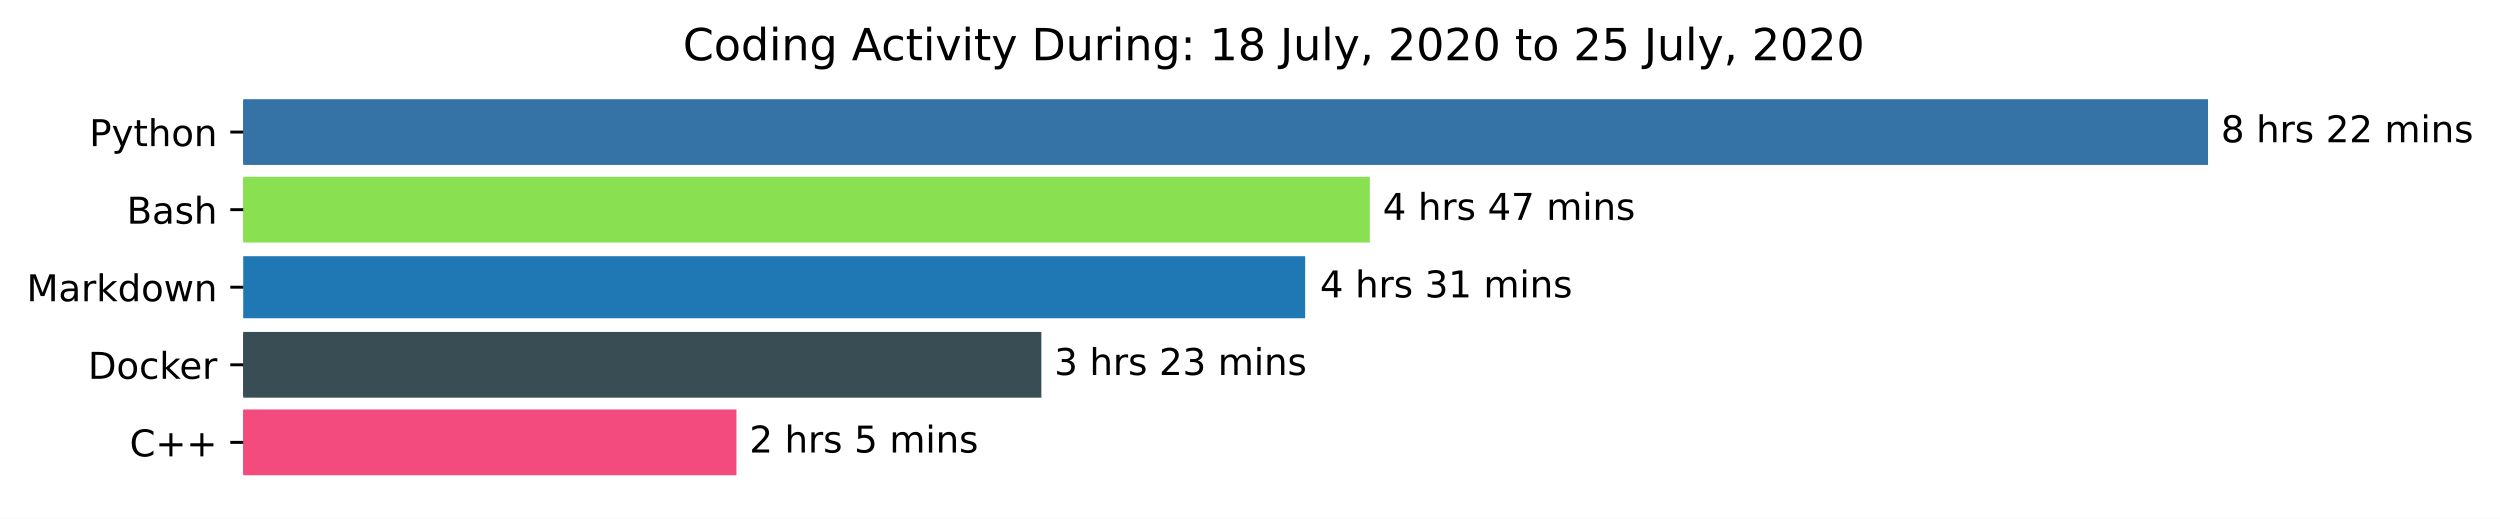
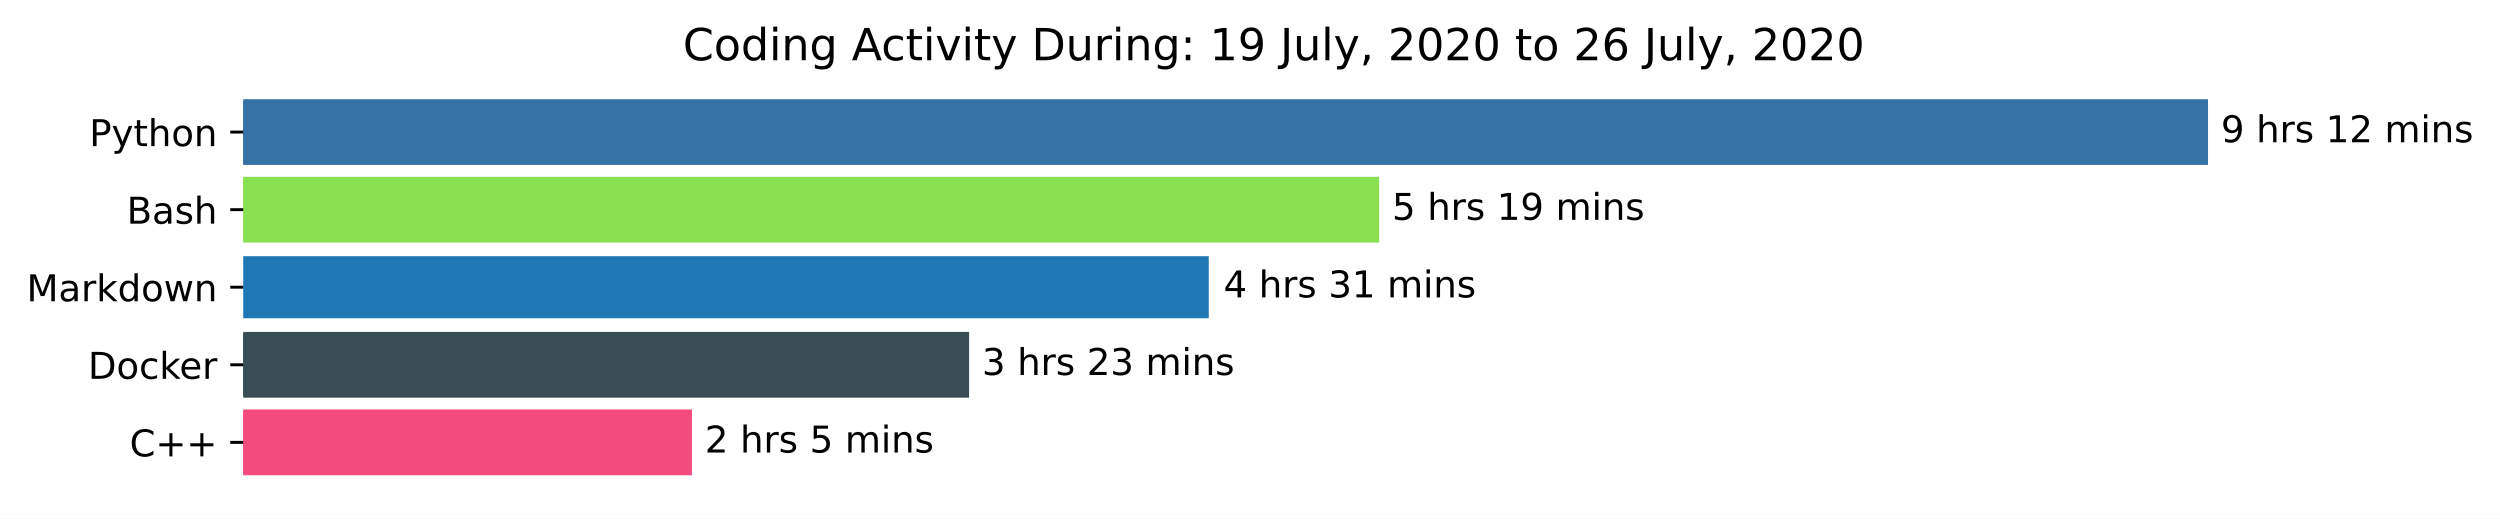
<svg xmlns="http://www.w3.org/2000/svg" xmlns:xlink="http://www.w3.org/1999/xlink" height="140.398pt" version="1.1" viewBox="0 0 676.815 140.398" width="676.815pt">
  <defs>
    <style type="text/css">*{stroke-linecap:butt;stroke-linejoin:round;}</style>
  </defs>
  <g id="figure_1">
    <g id="patch_1">
      <path d="M 0 140.398  L 676.815 140.398  L 676.815 0  L 0 0  z " style="fill:#ffffff;" />
    </g>
    <g id="axes_1">
      <g id="patch_2">
-         <path clip-path="url(#p0e3218abb8)" d="M 65.841 27.358  L 597.269 27.358  L 597.269 44.158  L 65.841 44.158  z " style="fill:#3572a5;stroke:#3572a5;stroke-linejoin:miter;" />
+         <path clip-path="url(#p680fdf5f20)" d="M 65.841 27.358  L 597.269 27.358  L 597.269 44.158  L 65.841 44.158  z " style="fill:#3572a5;stroke:#3572a5;stroke-linejoin:miter;" />
      </g>
      <g id="patch_3">
-         <path clip-path="url(#p0e3218abb8)" d="M 65.841 48.358  L 370.349 48.358  L 370.349 65.158  L 65.841 65.158  z " style="fill:#89e051;stroke:#89e051;stroke-linejoin:miter;" />
+         <path clip-path="url(#p680fdf5f20)" d="M 65.841 48.358  L 372.869 48.358  L 372.869 65.158  L 65.841 65.158  z " style="fill:#89e051;stroke:#89e051;stroke-linejoin:miter;" />
      </g>
      <g id="patch_4">
-         <path clip-path="url(#p0e3218abb8)" d="M 65.841 69.358  L 353.343 69.358  L 353.343 86.158  L 65.841 86.158  z " style="fill:#1f77b4;" />
+         <path clip-path="url(#p680fdf5f20)" d="M 65.841 69.358  L 327.246 69.358  L 327.246 86.158  L 65.841 86.158  z " style="fill:#1f77b4;" />
      </g>
      <g id="patch_5">
-         <path clip-path="url(#p0e3218abb8)" d="M 65.841 90.358  L 281.423 90.358  L 281.423 107.158  L 65.841 107.158  z " style="fill:#384d54;stroke:#384d54;stroke-linejoin:miter;" />
+         <path clip-path="url(#p680fdf5f20)" d="M 65.841 90.358  L 261.852 90.358  L 261.852 107.158  L 65.841 107.158  z " style="fill:#384d54;stroke:#384d54;stroke-linejoin:miter;" />
      </g>
      <g id="patch_6">
-         <path clip-path="url(#p0e3218abb8)" d="M 65.841 111.358  L 198.875 111.358  L 198.875 128.158  L 65.841 128.158  z " style="fill:#f34b7d;stroke:#f34b7d;stroke-linejoin:miter;" />
+         <path clip-path="url(#p680fdf5f20)" d="M 65.841 111.358  L 186.827 111.358  L 186.827 128.158  L 65.841 128.158  z " style="fill:#f34b7d;stroke:#f34b7d;stroke-linejoin:miter;" />
      </g>
      <g id="matplotlib.axis_1" />
      <g id="matplotlib.axis_2">
        <g id="ytick_1">
          <g id="line2d_1">
            <defs>
-               <path d="M 0 0  L -3.5 0  " id="m78076e85a1" style="stroke:#000000;stroke-width:0.8;" />
+               <path d="M 0 0  L -3.5 0  " id="mdc972b03f1" style="stroke:#000000;stroke-width:0.8;" />
            </defs>
            <g>
-               <use style="stroke:#000000;stroke-width:0.8;" x="65.841" xlink:href="#m78076e85a1" y="35.758" />
+               <use style="stroke:#000000;stroke-width:0.8;" x="65.841" xlink:href="#mdc972b03f1" y="35.758" />
            </g>
          </g>
          <g id="text_1">
            <g transform="translate(24.17813 39.55734)scale(0.1 -0.1)">
              <defs>
                <path d="M 19.672 64.797  L 19.672 37.406  L 32.078 37.406  Q 38.969 37.406 42.719 40.969  Q 46.484 44.531 46.484 51.125  Q 46.484 57.672 42.719 61.234  Q 38.969 64.797 32.078 64.797  z M 9.812 72.906  L 32.078 72.906  Q 44.344 72.906 50.609 67.359  Q 56.891 61.812 56.891 51.125  Q 56.891 40.328 50.609 34.812  Q 44.344 29.297 32.078 29.297  L 19.672 29.297  L 19.672 0  L 9.812 0  z " id="DejaVuSans-80" />
                <path d="M 32.172 -5.078  Q 28.375 -14.844 24.75 -17.812  Q 21.141 -20.797 15.094 -20.797  L 7.906 -20.797  L 7.906 -13.281  L 13.188 -13.281  Q 16.891 -13.281 18.938 -11.516  Q 21 -9.766 23.484 -3.219  L 25.094 0.875  L 2.984 54.688  L 12.5 54.688  L 29.594 11.922  L 46.688 54.688  L 56.203 54.688  z " id="DejaVuSans-121" />
                <path d="M 18.312 70.219  L 18.312 54.688  L 36.812 54.688  L 36.812 47.703  L 18.312 47.703  L 18.312 18.016  Q 18.312 11.328 20.141 9.422  Q 21.969 7.516 27.594 7.516  L 36.812 7.516  L 36.812 0  L 27.594 0  Q 17.188 0 13.234 3.875  Q 9.281 7.766 9.281 18.016  L 9.281 47.703  L 2.688 47.703  L 2.688 54.688  L 9.281 54.688  L 9.281 70.219  z " id="DejaVuSans-116" />
                <path d="M 54.891 33.016  L 54.891 0  L 45.906 0  L 45.906 32.719  Q 45.906 40.484 42.875 44.328  Q 39.844 48.188 33.797 48.188  Q 26.516 48.188 22.312 43.547  Q 18.109 38.922 18.109 30.906  L 18.109 0  L 9.078 0  L 9.078 75.984  L 18.109 75.984  L 18.109 46.188  Q 21.344 51.125 25.703 53.562  Q 30.078 56 35.797 56  Q 45.219 56 50.047 50.172  Q 54.891 44.344 54.891 33.016  z " id="DejaVuSans-104" />
                <path d="M 30.609 48.391  Q 23.391 48.391 19.188 42.75  Q 14.984 37.109 14.984 27.297  Q 14.984 17.484 19.156 11.844  Q 23.344 6.203 30.609 6.203  Q 37.797 6.203 41.984 11.859  Q 46.188 17.531 46.188 27.297  Q 46.188 37.016 41.984 42.703  Q 37.797 48.391 30.609 48.391  z M 30.609 56  Q 42.328 56 49.016 48.375  Q 55.719 40.766 55.719 27.297  Q 55.719 13.875 49.016 6.219  Q 42.328 -1.422 30.609 -1.422  Q 18.844 -1.422 12.172 6.219  Q 5.516 13.875 5.516 27.297  Q 5.516 40.766 12.172 48.375  Q 18.844 56 30.609 56  z " id="DejaVuSans-111" />
                <path d="M 54.891 33.016  L 54.891 0  L 45.906 0  L 45.906 32.719  Q 45.906 40.484 42.875 44.328  Q 39.844 48.188 33.797 48.188  Q 26.516 48.188 22.312 43.547  Q 18.109 38.922 18.109 30.906  L 18.109 0  L 9.078 0  L 9.078 54.688  L 18.109 54.688  L 18.109 46.188  Q 21.344 51.125 25.703 53.562  Q 30.078 56 35.797 56  Q 45.219 56 50.047 50.172  Q 54.891 44.344 54.891 33.016  z " id="DejaVuSans-110" />
              </defs>
              <use xlink:href="#DejaVuSans-80" />
              <use x="60.303" xlink:href="#DejaVuSans-121" />
              <use x="119.482" xlink:href="#DejaVuSans-116" />
              <use x="158.691" xlink:href="#DejaVuSans-104" />
              <use x="222.07" xlink:href="#DejaVuSans-111" />
              <use x="283.252" xlink:href="#DejaVuSans-110" />
            </g>
          </g>
        </g>
        <g id="ytick_2">
          <g id="line2d_2">
            <g>
-               <use style="stroke:#000000;stroke-width:0.8;" x="65.841" xlink:href="#m78076e85a1" y="56.758" />
+               <use style="stroke:#000000;stroke-width:0.8;" x="65.841" xlink:href="#mdc972b03f1" y="56.758" />
            </g>
          </g>
          <g id="text_2">
            <g transform="translate(34.30469 60.55734)scale(0.1 -0.1)">
              <defs>
                <path d="M 19.672 34.812  L 19.672 8.109  L 35.5 8.109  Q 43.453 8.109 47.281 11.406  Q 51.125 14.703 51.125 21.484  Q 51.125 28.328 47.281 31.562  Q 43.453 34.812 35.5 34.812  z M 19.672 64.797  L 19.672 42.828  L 34.281 42.828  Q 41.5 42.828 45.031 45.531  Q 48.578 48.25 48.578 53.812  Q 48.578 59.328 45.031 62.062  Q 41.5 64.797 34.281 64.797  z M 9.812 72.906  L 35.016 72.906  Q 46.297 72.906 52.391 68.219  Q 58.5 63.531 58.5 54.891  Q 58.5 48.188 55.375 44.234  Q 52.25 40.281 46.188 39.312  Q 53.469 37.75 57.5 32.781  Q 61.531 27.828 61.531 20.406  Q 61.531 10.641 54.891 5.312  Q 48.25 0 35.984 0  L 9.812 0  z " id="DejaVuSans-66" />
                <path d="M 34.281 27.484  Q 23.391 27.484 19.188 25  Q 14.984 22.516 14.984 16.5  Q 14.984 11.719 18.141 8.906  Q 21.297 6.109 26.703 6.109  Q 34.188 6.109 38.703 11.406  Q 43.219 16.703 43.219 25.484  L 43.219 27.484  z M 52.203 31.203  L 52.203 0  L 43.219 0  L 43.219 8.297  Q 40.141 3.328 35.547 0.953  Q 30.953 -1.422 24.312 -1.422  Q 15.922 -1.422 10.953 3.297  Q 6 8.016 6 15.922  Q 6 25.141 12.172 29.828  Q 18.359 34.516 30.609 34.516  L 43.219 34.516  L 43.219 35.406  Q 43.219 41.609 39.141 45  Q 35.062 48.391 27.688 48.391  Q 23 48.391 18.547 47.266  Q 14.109 46.141 10.016 43.891  L 10.016 52.203  Q 14.938 54.109 19.578 55.047  Q 24.219 56 28.609 56  Q 40.484 56 46.344 49.844  Q 52.203 43.703 52.203 31.203  z " id="DejaVuSans-97" />
                <path d="M 44.281 53.078  L 44.281 44.578  Q 40.484 46.531 36.375 47.5  Q 32.281 48.484 27.875 48.484  Q 21.188 48.484 17.844 46.438  Q 14.5 44.391 14.5 40.281  Q 14.5 37.156 16.891 35.375  Q 19.281 33.594 26.516 31.984  L 29.594 31.297  Q 39.156 29.25 43.188 25.516  Q 47.219 21.781 47.219 15.094  Q 47.219 7.469 41.188 3.016  Q 35.156 -1.422 24.609 -1.422  Q 20.219 -1.422 15.453 -0.562  Q 10.688 0.297 5.422 2  L 5.422 11.281  Q 10.406 8.688 15.234 7.391  Q 20.062 6.109 24.812 6.109  Q 31.156 6.109 34.562 8.281  Q 37.984 10.453 37.984 14.406  Q 37.984 18.062 35.516 20.016  Q 33.062 21.969 24.703 23.781  L 21.578 24.516  Q 13.234 26.266 9.516 29.906  Q 5.812 33.547 5.812 39.891  Q 5.812 47.609 11.281 51.797  Q 16.75 56 26.812 56  Q 31.781 56 36.172 55.266  Q 40.578 54.547 44.281 53.078  z " id="DejaVuSans-115" />
              </defs>
              <use xlink:href="#DejaVuSans-66" />
              <use x="68.604" xlink:href="#DejaVuSans-97" />
              <use x="129.883" xlink:href="#DejaVuSans-115" />
              <use x="181.982" xlink:href="#DejaVuSans-104" />
            </g>
          </g>
        </g>
        <g id="ytick_3">
          <g id="line2d_3">
            <g>
-               <use style="stroke:#000000;stroke-width:0.8;" x="65.841" xlink:href="#m78076e85a1" y="77.758" />
+               <use style="stroke:#000000;stroke-width:0.8;" x="65.841" xlink:href="#mdc972b03f1" y="77.758" />
            </g>
          </g>
          <g id="text_3">
            <g transform="translate(7.2 81.55734)scale(0.1 -0.1)">
              <defs>
                <path d="M 9.812 72.906  L 24.516 72.906  L 43.109 23.297  L 61.812 72.906  L 76.516 72.906  L 76.516 0  L 66.891 0  L 66.891 64.016  L 48.094 14.016  L 38.188 14.016  L 19.391 64.016  L 19.391 0  L 9.812 0  z " id="DejaVuSans-77" />
                <path d="M 41.109 46.297  Q 39.594 47.172 37.812 47.578  Q 36.031 48 33.891 48  Q 26.266 48 22.188 43.047  Q 18.109 38.094 18.109 28.812  L 18.109 0  L 9.078 0  L 9.078 54.688  L 18.109 54.688  L 18.109 46.188  Q 20.953 51.172 25.484 53.578  Q 30.031 56 36.531 56  Q 37.453 56 38.578 55.875  Q 39.703 55.766 41.062 55.516  z " id="DejaVuSans-114" />
                <path d="M 9.078 75.984  L 18.109 75.984  L 18.109 31.109  L 44.922 54.688  L 56.391 54.688  L 27.391 29.109  L 57.625 0  L 45.906 0  L 18.109 26.703  L 18.109 0  L 9.078 0  z " id="DejaVuSans-107" />
                <path d="M 45.406 46.391  L 45.406 75.984  L 54.391 75.984  L 54.391 0  L 45.406 0  L 45.406 8.203  Q 42.578 3.328 38.25 0.953  Q 33.938 -1.422 27.875 -1.422  Q 17.969 -1.422 11.734 6.484  Q 5.516 14.406 5.516 27.297  Q 5.516 40.188 11.734 48.094  Q 17.969 56 27.875 56  Q 33.938 56 38.25 53.625  Q 42.578 51.266 45.406 46.391  z M 14.797 27.297  Q 14.797 17.391 18.875 11.75  Q 22.953 6.109 30.078 6.109  Q 37.203 6.109 41.297 11.75  Q 45.406 17.391 45.406 27.297  Q 45.406 37.203 41.297 42.844  Q 37.203 48.484 30.078 48.484  Q 22.953 48.484 18.875 42.844  Q 14.797 37.203 14.797 27.297  z " id="DejaVuSans-100" />
                <path d="M 4.203 54.688  L 13.188 54.688  L 24.422 12.016  L 35.594 54.688  L 46.188 54.688  L 57.422 12.016  L 68.609 54.688  L 77.594 54.688  L 63.281 0  L 52.688 0  L 40.922 44.828  L 29.109 0  L 18.5 0  z " id="DejaVuSans-119" />
              </defs>
              <use xlink:href="#DejaVuSans-77" />
              <use x="86.279" xlink:href="#DejaVuSans-97" />
              <use x="147.559" xlink:href="#DejaVuSans-114" />
              <use x="188.672" xlink:href="#DejaVuSans-107" />
              <use x="246.582" xlink:href="#DejaVuSans-100" />
              <use x="310.059" xlink:href="#DejaVuSans-111" />
              <use x="371.24" xlink:href="#DejaVuSans-119" />
              <use x="453.027" xlink:href="#DejaVuSans-110" />
            </g>
          </g>
        </g>
        <g id="ytick_4">
          <g id="line2d_4">
            <g>
-               <use style="stroke:#000000;stroke-width:0.8;" x="65.841" xlink:href="#m78076e85a1" y="98.758" />
+               <use style="stroke:#000000;stroke-width:0.8;" x="65.841" xlink:href="#mdc972b03f1" y="98.758" />
            </g>
          </g>
          <g id="text_4">
            <g transform="translate(23.83125 102.5573)scale(0.1 -0.1)">
              <defs>
                <path d="M 19.672 64.797  L 19.672 8.109  L 31.594 8.109  Q 46.688 8.109 53.688 14.938  Q 60.688 21.781 60.688 36.531  Q 60.688 51.172 53.688 57.984  Q 46.688 64.797 31.594 64.797  z M 9.812 72.906  L 30.078 72.906  Q 51.266 72.906 61.172 64.094  Q 71.094 55.281 71.094 36.531  Q 71.094 17.672 61.125 8.828  Q 51.172 0 30.078 0  L 9.812 0  z " id="DejaVuSans-68" />
                <path d="M 48.781 52.594  L 48.781 44.188  Q 44.969 46.297 41.141 47.344  Q 37.312 48.391 33.406 48.391  Q 24.656 48.391 19.812 42.844  Q 14.984 37.312 14.984 27.297  Q 14.984 17.281 19.812 11.734  Q 24.656 6.203 33.406 6.203  Q 37.312 6.203 41.141 7.25  Q 44.969 8.297 48.781 10.406  L 48.781 2.094  Q 45.016 0.344 40.984 -0.531  Q 36.969 -1.422 32.422 -1.422  Q 20.062 -1.422 12.781 6.344  Q 5.516 14.109 5.516 27.297  Q 5.516 40.672 12.859 48.328  Q 20.219 56 33.016 56  Q 37.156 56 41.109 55.141  Q 45.062 54.297 48.781 52.594  z " id="DejaVuSans-99" />
                <path d="M 56.203 29.594  L 56.203 25.203  L 14.891 25.203  Q 15.484 15.922 20.484 11.062  Q 25.484 6.203 34.422 6.203  Q 39.594 6.203 44.453 7.469  Q 49.312 8.734 54.109 11.281  L 54.109 2.781  Q 49.266 0.734 44.188 -0.344  Q 39.109 -1.422 33.891 -1.422  Q 20.797 -1.422 13.156 6.188  Q 5.516 13.812 5.516 26.812  Q 5.516 40.234 12.766 48.109  Q 20.016 56 32.328 56  Q 43.359 56 49.781 48.891  Q 56.203 41.797 56.203 29.594  z M 47.219 32.234  Q 47.125 39.594 43.094 43.984  Q 39.062 48.391 32.422 48.391  Q 24.906 48.391 20.391 44.141  Q 15.875 39.891 15.188 32.172  z " id="DejaVuSans-101" />
              </defs>
              <use xlink:href="#DejaVuSans-68" />
              <use x="77.002" xlink:href="#DejaVuSans-111" />
              <use x="138.184" xlink:href="#DejaVuSans-99" />
              <use x="193.164" xlink:href="#DejaVuSans-107" />
              <use x="247.449" xlink:href="#DejaVuSans-101" />
              <use x="308.973" xlink:href="#DejaVuSans-114" />
            </g>
          </g>
        </g>
        <g id="ytick_5">
          <g id="line2d_5">
            <g>
-               <use style="stroke:#000000;stroke-width:0.8;" x="65.841" xlink:href="#m78076e85a1" y="119.758" />
+               <use style="stroke:#000000;stroke-width:0.8;" x="65.841" xlink:href="#mdc972b03f1" y="119.758" />
            </g>
          </g>
          <g id="text_5">
            <g transform="translate(35.09844 123.5573)scale(0.1 -0.1)">
              <defs>
                <path d="M 64.406 67.281  L 64.406 56.891  Q 59.422 61.531 53.781 63.812  Q 48.141 66.109 41.797 66.109  Q 29.297 66.109 22.656 58.469  Q 16.016 50.828 16.016 36.375  Q 16.016 21.969 22.656 14.328  Q 29.297 6.688 41.797 6.688  Q 48.141 6.688 53.781 8.984  Q 59.422 11.281 64.406 15.922  L 64.406 5.609  Q 59.234 2.094 53.438 0.328  Q 47.656 -1.422 41.219 -1.422  Q 24.656 -1.422 15.125 8.703  Q 5.609 18.844 5.609 36.375  Q 5.609 53.953 15.125 64.078  Q 24.656 74.219 41.219 74.219  Q 47.75 74.219 53.531 72.484  Q 59.328 70.75 64.406 67.281  z " id="DejaVuSans-67" />
                <path d="M 46 62.703  L 46 35.5  L 73.188 35.5  L 73.188 27.203  L 46 27.203  L 46 0  L 37.797 0  L 37.797 27.203  L 10.594 27.203  L 10.594 35.5  L 37.797 35.5  L 37.797 62.703  z " id="DejaVuSans-43" />
              </defs>
              <use xlink:href="#DejaVuSans-67" />
              <use x="69.824" xlink:href="#DejaVuSans-43" />
              <use x="153.613" xlink:href="#DejaVuSans-43" />
            </g>
          </g>
        </g>
      </g>
      <g id="text_6">
        <g transform="translate(601.2692 38.5175)scale(0.1 -0.1)">
          <defs>
-             <path d="M 31.781 34.625  Q 24.75 34.625 20.719 30.859  Q 16.703 27.094 16.703 20.516  Q 16.703 13.922 20.719 10.156  Q 24.75 6.391 31.781 6.391  Q 38.812 6.391 42.859 10.172  Q 46.922 13.969 46.922 20.516  Q 46.922 27.094 42.891 30.859  Q 38.875 34.625 31.781 34.625  z M 21.922 38.812  Q 15.578 40.375 12.031 44.719  Q 8.5 49.078 8.5 55.328  Q 8.5 64.062 14.719 69.141  Q 20.953 74.219 31.781 74.219  Q 42.672 74.219 48.875 69.141  Q 55.078 64.062 55.078 55.328  Q 55.078 49.078 51.531 44.719  Q 48 40.375 41.703 38.812  Q 48.828 37.156 52.797 32.312  Q 56.781 27.484 56.781 20.516  Q 56.781 9.906 50.312 4.234  Q 43.844 -1.422 31.781 -1.422  Q 19.734 -1.422 13.25 4.234  Q 6.781 9.906 6.781 20.516  Q 6.781 27.484 10.781 32.312  Q 14.797 37.156 21.922 38.812  z M 18.312 54.391  Q 18.312 48.734 21.844 45.562  Q 25.391 42.391 31.781 42.391  Q 38.141 42.391 41.719 45.562  Q 45.312 48.734 45.312 54.391  Q 45.312 60.062 41.719 63.234  Q 38.141 66.406 31.781 66.406  Q 25.391 66.406 21.844 63.234  Q 18.312 60.062 18.312 54.391  z " id="DejaVuSans-56" />
+             <path d="M 10.984 1.516  L 10.984 10.5  Q 14.703 8.734 18.5 7.812  Q 22.312 6.891 25.984 6.891  Q 35.75 6.891 40.891 13.453  Q 46.047 20.016 46.781 33.406  Q 43.953 29.203 39.594 26.953  Q 35.25 24.703 29.984 24.703  Q 19.047 24.703 12.672 31.312  Q 6.297 37.938 6.297 49.422  Q 6.297 60.641 12.938 67.422  Q 19.578 74.219 30.609 74.219  Q 43.266 74.219 49.922 64.516  Q 56.594 54.828 56.594 36.375  Q 56.594 19.141 48.406 8.859  Q 40.234 -1.422 26.422 -1.422  Q 22.703 -1.422 18.891 -0.688  Q 15.094 0.047 10.984 1.516  z M 30.609 32.422  Q 37.25 32.422 41.125 36.953  Q 45.016 41.5 45.016 49.422  Q 45.016 57.281 41.125 61.844  Q 37.25 66.406 30.609 66.406  Q 23.969 66.406 20.094 61.844  Q 16.219 57.281 16.219 49.422  Q 16.219 41.5 20.094 36.953  Q 23.969 32.422 30.609 32.422  z " id="DejaVuSans-57" />
            <path id="DejaVuSans-32" />
+             <path d="M 12.406 8.297  L 28.516 8.297  L 28.516 63.922  L 10.984 60.406  L 10.984 69.391  L 28.422 72.906  L 38.281 72.906  L 38.281 8.297  L 54.391 8.297  L 54.391 0  L 12.406 0  z " id="DejaVuSans-49" />
            <path d="M 19.188 8.297  L 53.609 8.297  L 53.609 0  L 7.328 0  L 7.328 8.297  Q 12.938 14.109 22.625 23.891  Q 32.328 33.688 34.812 36.531  Q 39.547 41.844 41.422 45.531  Q 43.312 49.219 43.312 52.781  Q 43.312 58.594 39.234 62.25  Q 35.156 65.922 28.609 65.922  Q 23.969 65.922 18.812 64.312  Q 13.672 62.703 7.812 59.422  L 7.812 69.391  Q 13.766 71.781 18.938 73  Q 24.125 74.219 28.422 74.219  Q 39.75 74.219 46.484 68.547  Q 53.219 62.891 53.219 53.422  Q 53.219 48.922 51.531 44.891  Q 49.859 40.875 45.406 35.406  Q 44.188 33.984 37.641 27.219  Q 31.109 20.453 19.188 8.297  z " id="DejaVuSans-50" />
            <path d="M 52 44.188  Q 55.375 50.25 60.062 53.125  Q 64.75 56 71.094 56  Q 79.641 56 84.281 50.016  Q 88.922 44.047 88.922 33.016  L 88.922 0  L 79.891 0  L 79.891 32.719  Q 79.891 40.578 77.094 44.375  Q 74.312 48.188 68.609 48.188  Q 61.625 48.188 57.562 43.547  Q 53.516 38.922 53.516 30.906  L 53.516 0  L 44.484 0  L 44.484 32.719  Q 44.484 40.625 41.703 44.406  Q 38.922 48.188 33.109 48.188  Q 26.219 48.188 22.156 43.531  Q 18.109 38.875 18.109 30.906  L 18.109 0  L 9.078 0  L 9.078 54.688  L 18.109 54.688  L 18.109 46.188  Q 21.188 51.219 25.484 53.609  Q 29.781 56 35.688 56  Q 41.656 56 45.828 52.969  Q 50 49.953 52 44.188  z " id="DejaVuSans-109" />
            <path d="M 9.422 54.688  L 18.406 54.688  L 18.406 0  L 9.422 0  z M 9.422 75.984  L 18.406 75.984  L 18.406 64.594  L 9.422 64.594  z " id="DejaVuSans-105" />
          </defs>
-           <use xlink:href="#DejaVuSans-56" />
-           <use x="63.623" xlink:href="#DejaVuSans-32" />
-           <use x="95.41" xlink:href="#DejaVuSans-104" />
-           <use x="158.789" xlink:href="#DejaVuSans-114" />
-           <use x="199.902" xlink:href="#DejaVuSans-115" />
-           <use x="252.002" xlink:href="#DejaVuSans-32" />
-           <use x="283.789" xlink:href="#DejaVuSans-50" />
+           <use xlink:href="#DejaVuSans-57" />
+           <use x="63.623" xlink:href="#DejaVuSans-32" />
+           <use x="95.41" xlink:href="#DejaVuSans-104" />
+           <use x="158.789" xlink:href="#DejaVuSans-114" />
+           <use x="199.902" xlink:href="#DejaVuSans-115" />
+           <use x="252.002" xlink:href="#DejaVuSans-32" />
+           <use x="283.789" xlink:href="#DejaVuSans-49" />
          <use x="347.412" xlink:href="#DejaVuSans-50" />
          <use x="411.035" xlink:href="#DejaVuSans-32" />
          <use x="442.822" xlink:href="#DejaVuSans-109" />
          <use x="540.234" xlink:href="#DejaVuSans-105" />
          <use x="568.018" xlink:href="#DejaVuSans-110" />
          <use x="631.396" xlink:href="#DejaVuSans-115" />
        </g>
      </g>
      <g id="text_7">
-         <g transform="translate(374.3492 59.5175)scale(0.1 -0.1)">
+         <g transform="translate(376.8695 59.5175)scale(0.1 -0.1)">
          <defs>
-             <path d="M 37.797 64.312  L 12.891 25.391  L 37.797 25.391  z M 35.203 72.906  L 47.609 72.906  L 47.609 25.391  L 58.016 25.391  L 58.016 17.188  L 47.609 17.188  L 47.609 0  L 37.797 0  L 37.797 17.188  L 4.891 17.188  L 4.891 26.703  z " id="DejaVuSans-52" />
-             <path d="M 8.203 72.906  L 55.078 72.906  L 55.078 68.703  L 28.609 0  L 18.312 0  L 43.219 64.594  L 8.203 64.594  z " id="DejaVuSans-55" />
+             <path d="M 10.797 72.906  L 49.516 72.906  L 49.516 64.594  L 19.828 64.594  L 19.828 46.734  Q 21.969 47.469 24.109 47.828  Q 26.266 48.188 28.422 48.188  Q 40.625 48.188 47.75 41.5  Q 54.891 34.812 54.891 23.391  Q 54.891 11.625 47.562 5.094  Q 40.234 -1.422 26.906 -1.422  Q 22.312 -1.422 17.547 -0.641  Q 12.797 0.141 7.719 1.703  L 7.719 11.625  Q 12.109 9.234 16.797 8.062  Q 21.484 6.891 26.703 6.891  Q 35.156 6.891 40.078 11.328  Q 45.016 15.766 45.016 23.391  Q 45.016 31 40.078 35.438  Q 35.156 39.891 26.703 39.891  Q 22.75 39.891 18.812 39.016  Q 14.891 38.141 10.797 36.281  z " id="DejaVuSans-53" />
          </defs>
-           <use xlink:href="#DejaVuSans-52" />
-           <use x="63.623" xlink:href="#DejaVuSans-32" />
-           <use x="95.41" xlink:href="#DejaVuSans-104" />
-           <use x="158.789" xlink:href="#DejaVuSans-114" />
-           <use x="199.902" xlink:href="#DejaVuSans-115" />
-           <use x="252.002" xlink:href="#DejaVuSans-32" />
-           <use x="283.789" xlink:href="#DejaVuSans-52" />
-           <use x="347.412" xlink:href="#DejaVuSans-55" />
+           <use xlink:href="#DejaVuSans-53" />
+           <use x="63.623" xlink:href="#DejaVuSans-32" />
+           <use x="95.41" xlink:href="#DejaVuSans-104" />
+           <use x="158.789" xlink:href="#DejaVuSans-114" />
+           <use x="199.902" xlink:href="#DejaVuSans-115" />
+           <use x="252.002" xlink:href="#DejaVuSans-32" />
+           <use x="283.789" xlink:href="#DejaVuSans-49" />
+           <use x="347.412" xlink:href="#DejaVuSans-57" />
          <use x="411.035" xlink:href="#DejaVuSans-32" />
          <use x="442.822" xlink:href="#DejaVuSans-109" />
          <use x="540.234" xlink:href="#DejaVuSans-105" />
          <use x="568.018" xlink:href="#DejaVuSans-110" />
          <use x="631.396" xlink:href="#DejaVuSans-115" />
        </g>
      </g>
      <g id="text_8">
-         <g transform="translate(357.3435 80.5175)scale(0.1 -0.1)">
+         <g transform="translate(331.246 80.5175)scale(0.1 -0.1)">
          <defs>
+             <path d="M 37.797 64.312  L 12.891 25.391  L 37.797 25.391  z M 35.203 72.906  L 47.609 72.906  L 47.609 25.391  L 58.016 25.391  L 58.016 17.188  L 47.609 17.188  L 47.609 0  L 37.797 0  L 37.797 17.188  L 4.891 17.188  L 4.891 26.703  z " id="DejaVuSans-52" />
            <path d="M 40.578 39.312  Q 47.656 37.797 51.625 33  Q 55.609 28.219 55.609 21.188  Q 55.609 10.406 48.188 4.484  Q 40.766 -1.422 27.094 -1.422  Q 22.516 -1.422 17.656 -0.516  Q 12.797 0.391 7.625 2.203  L 7.625 11.719  Q 11.719 9.328 16.594 8.109  Q 21.484 6.891 26.812 6.891  Q 36.078 6.891 40.938 10.547  Q 45.797 14.203 45.797 21.188  Q 45.797 27.641 41.281 31.266  Q 36.766 34.906 28.719 34.906  L 20.219 34.906  L 20.219 43.016  L 29.109 43.016  Q 36.375 43.016 40.234 45.922  Q 44.094 48.828 44.094 54.297  Q 44.094 59.906 40.109 62.906  Q 36.141 65.922 28.719 65.922  Q 24.656 65.922 20.016 65.031  Q 15.375 64.156 9.812 62.312  L 9.812 71.094  Q 15.438 72.656 20.344 73.438  Q 25.25 74.219 29.594 74.219  Q 40.828 74.219 47.359 69.109  Q 53.906 64.016 53.906 55.328  Q 53.906 49.266 50.438 45.094  Q 46.969 40.922 40.578 39.312  z " id="DejaVuSans-51" />
-             <path d="M 12.406 8.297  L 28.516 8.297  L 28.516 63.922  L 10.984 60.406  L 10.984 69.391  L 28.422 72.906  L 38.281 72.906  L 38.281 8.297  L 54.391 8.297  L 54.391 0  L 12.406 0  z " id="DejaVuSans-49" />
          </defs>
          <use xlink:href="#DejaVuSans-52" />
          <use x="63.623" xlink:href="#DejaVuSans-32" />
          <use x="95.41" xlink:href="#DejaVuSans-104" />
          <use x="158.789" xlink:href="#DejaVuSans-114" />
          <use x="199.902" xlink:href="#DejaVuSans-115" />
          <use x="252.002" xlink:href="#DejaVuSans-32" />
          <use x="283.789" xlink:href="#DejaVuSans-51" />
          <use x="347.412" xlink:href="#DejaVuSans-49" />
          <use x="411.035" xlink:href="#DejaVuSans-32" />
          <use x="442.822" xlink:href="#DejaVuSans-109" />
          <use x="540.234" xlink:href="#DejaVuSans-105" />
          <use x="568.018" xlink:href="#DejaVuSans-110" />
          <use x="631.396" xlink:href="#DejaVuSans-115" />
        </g>
      </g>
      <g id="text_9">
-         <g transform="translate(285.4235 101.5175)scale(0.1 -0.1)">
+         <g transform="translate(265.8524 101.5175)scale(0.1 -0.1)">
          <use xlink:href="#DejaVuSans-51" />
          <use x="63.623" xlink:href="#DejaVuSans-32" />
          <use x="95.41" xlink:href="#DejaVuSans-104" />
          <use x="158.789" xlink:href="#DejaVuSans-114" />
          <use x="199.902" xlink:href="#DejaVuSans-115" />
          <use x="252.002" xlink:href="#DejaVuSans-32" />
          <use x="283.789" xlink:href="#DejaVuSans-50" />
          <use x="347.412" xlink:href="#DejaVuSans-51" />
          <use x="411.035" xlink:href="#DejaVuSans-32" />
          <use x="442.822" xlink:href="#DejaVuSans-109" />
          <use x="540.234" xlink:href="#DejaVuSans-105" />
          <use x="568.018" xlink:href="#DejaVuSans-110" />
          <use x="631.396" xlink:href="#DejaVuSans-115" />
        </g>
      </g>
      <g id="text_10">
-         <g transform="translate(202.8749 122.5175)scale(0.1 -0.1)">
-           <defs>
-             <path d="M 10.797 72.906  L 49.516 72.906  L 49.516 64.594  L 19.828 64.594  L 19.828 46.734  Q 21.969 47.469 24.109 47.828  Q 26.266 48.188 28.422 48.188  Q 40.625 48.188 47.75 41.5  Q 54.891 34.812 54.891 23.391  Q 54.891 11.625 47.562 5.094  Q 40.234 -1.422 26.906 -1.422  Q 22.312 -1.422 17.547 -0.641  Q 12.797 0.141 7.719 1.703  L 7.719 11.625  Q 12.109 9.234 16.797 8.062  Q 21.484 6.891 26.703 6.891  Q 35.156 6.891 40.078 11.328  Q 45.016 15.766 45.016 23.391  Q 45.016 31 40.078 35.438  Q 35.156 39.891 26.703 39.891  Q 22.75 39.891 18.812 39.016  Q 14.891 38.141 10.797 36.281  z " id="DejaVuSans-53" />
-           </defs>
+         <g transform="translate(190.8272 122.5175)scale(0.1 -0.1)">
          <use xlink:href="#DejaVuSans-50" />
          <use x="63.623" xlink:href="#DejaVuSans-32" />
          <use x="95.41" xlink:href="#DejaVuSans-104" />
          <use x="158.789" xlink:href="#DejaVuSans-114" />
          <use x="199.902" xlink:href="#DejaVuSans-115" />
          <use x="252.002" xlink:href="#DejaVuSans-32" />
          <use x="283.789" xlink:href="#DejaVuSans-53" />
          <use x="347.412" xlink:href="#DejaVuSans-32" />
          <use x="379.199" xlink:href="#DejaVuSans-109" />
          <use x="476.611" xlink:href="#DejaVuSans-105" />
          <use x="504.395" xlink:href="#DejaVuSans-110" />
          <use x="567.773" xlink:href="#DejaVuSans-115" />
        </g>
      </g>
      <g id="text_11">
        <g transform="translate(184.8741 16.31812)scale(0.12 -0.12)">
          <defs>
            <path d="M 45.406 27.984  Q 45.406 37.75 41.375 43.109  Q 37.359 48.484 30.078 48.484  Q 22.859 48.484 18.828 43.109  Q 14.797 37.75 14.797 27.984  Q 14.797 18.266 18.828 12.891  Q 22.859 7.516 30.078 7.516  Q 37.359 7.516 41.375 12.891  Q 45.406 18.266 45.406 27.984  z M 54.391 6.781  Q 54.391 -7.172 48.188 -13.984  Q 42 -20.797 29.203 -20.797  Q 24.469 -20.797 20.266 -20.094  Q 16.062 -19.391 12.109 -17.922  L 12.109 -9.188  Q 16.062 -11.328 19.922 -12.344  Q 23.781 -13.375 27.781 -13.375  Q 36.625 -13.375 41.016 -8.766  Q 45.406 -4.156 45.406 5.172  L 45.406 9.625  Q 42.625 4.781 38.281 2.391  Q 33.938 0 27.875 0  Q 17.828 0 11.672 7.656  Q 5.516 15.328 5.516 27.984  Q 5.516 40.672 11.672 48.328  Q 17.828 56 27.875 56  Q 33.938 56 38.281 53.609  Q 42.625 51.219 45.406 46.391  L 45.406 54.688  L 54.391 54.688  z " id="DejaVuSans-103" />
            <path d="M 34.188 63.188  L 20.797 26.906  L 47.609 26.906  z M 28.609 72.906  L 39.797 72.906  L 67.578 0  L 57.328 0  L 50.688 18.703  L 17.828 18.703  L 11.188 0  L 0.781 0  z " id="DejaVuSans-65" />
            <path d="M 2.984 54.688  L 12.5 54.688  L 29.594 8.797  L 46.688 54.688  L 56.203 54.688  L 35.688 0  L 23.484 0  z " id="DejaVuSans-118" />
            <path d="M 8.5 21.578  L 8.5 54.688  L 17.484 54.688  L 17.484 21.922  Q 17.484 14.156 20.5 10.266  Q 23.531 6.391 29.594 6.391  Q 36.859 6.391 41.078 11.031  Q 45.312 15.672 45.312 23.688  L 45.312 54.688  L 54.297 54.688  L 54.297 0  L 45.312 0  L 45.312 8.406  Q 42.047 3.422 37.719 1  Q 33.406 -1.422 27.688 -1.422  Q 18.266 -1.422 13.375 4.438  Q 8.5 10.297 8.5 21.578  z M 31.109 56  z " id="DejaVuSans-117" />
            <path d="M 11.719 12.406  L 22.016 12.406  L 22.016 0  L 11.719 0  z M 11.719 51.703  L 22.016 51.703  L 22.016 39.312  L 11.719 39.312  z " id="DejaVuSans-58" />
            <path d="M 9.812 72.906  L 19.672 72.906  L 19.672 5.078  Q 19.672 -8.109 14.672 -14.062  Q 9.672 -20.016 -1.422 -20.016  L -5.172 -20.016  L -5.172 -11.719  L -2.094 -11.719  Q 4.438 -11.719 7.125 -8.047  Q 9.812 -4.391 9.812 5.078  z " id="DejaVuSans-74" />
            <path d="M 9.422 75.984  L 18.406 75.984  L 18.406 0  L 9.422 0  z " id="DejaVuSans-108" />
            <path d="M 11.719 12.406  L 22.016 12.406  L 22.016 4  L 14.016 -11.625  L 7.719 -11.625  L 11.719 4  z " id="DejaVuSans-44" />
            <path d="M 31.781 66.406  Q 24.172 66.406 20.328 58.906  Q 16.5 51.422 16.5 36.375  Q 16.5 21.391 20.328 13.891  Q 24.172 6.391 31.781 6.391  Q 39.453 6.391 43.281 13.891  Q 47.125 21.391 47.125 36.375  Q 47.125 51.422 43.281 58.906  Q 39.453 66.406 31.781 66.406  z M 31.781 74.219  Q 44.047 74.219 50.516 64.516  Q 56.984 54.828 56.984 36.375  Q 56.984 17.969 50.516 8.266  Q 44.047 -1.422 31.781 -1.422  Q 19.531 -1.422 13.062 8.266  Q 6.594 17.969 6.594 36.375  Q 6.594 54.828 13.062 64.516  Q 19.531 74.219 31.781 74.219  z " id="DejaVuSans-48" />
+             <path d="M 33.016 40.375  Q 26.375 40.375 22.484 35.828  Q 18.609 31.297 18.609 23.391  Q 18.609 15.531 22.484 10.953  Q 26.375 6.391 33.016 6.391  Q 39.656 6.391 43.531 10.953  Q 47.406 15.531 47.406 23.391  Q 47.406 31.297 43.531 35.828  Q 39.656 40.375 33.016 40.375  z M 52.594 71.297  L 52.594 62.312  Q 48.875 64.062 45.094 64.984  Q 41.312 65.922 37.594 65.922  Q 27.828 65.922 22.672 59.328  Q 17.531 52.734 16.797 39.406  Q 19.672 43.656 24.016 45.922  Q 28.375 48.188 33.594 48.188  Q 44.578 48.188 50.953 41.516  Q 57.328 34.859 57.328 23.391  Q 57.328 12.156 50.688 5.359  Q 44.047 -1.422 33.016 -1.422  Q 20.359 -1.422 13.672 8.266  Q 6.984 17.969 6.984 36.375  Q 6.984 53.656 15.188 63.938  Q 23.391 74.219 37.203 74.219  Q 40.922 74.219 44.703 73.484  Q 48.484 72.75 52.594 71.297  z " id="DejaVuSans-54" />
          </defs>
          <use xlink:href="#DejaVuSans-67" />
          <use x="69.824" xlink:href="#DejaVuSans-111" />
          <use x="131.006" xlink:href="#DejaVuSans-100" />
          <use x="194.482" xlink:href="#DejaVuSans-105" />
          <use x="222.266" xlink:href="#DejaVuSans-110" />
          <use x="285.645" xlink:href="#DejaVuSans-103" />
          <use x="349.121" xlink:href="#DejaVuSans-32" />
          <use x="380.908" xlink:href="#DejaVuSans-65" />
          <use x="447.566" xlink:href="#DejaVuSans-99" />
          <use x="502.547" xlink:href="#DejaVuSans-116" />
          <use x="541.756" xlink:href="#DejaVuSans-105" />
          <use x="569.539" xlink:href="#DejaVuSans-118" />
          <use x="628.719" xlink:href="#DejaVuSans-105" />
          <use x="656.502" xlink:href="#DejaVuSans-116" />
          <use x="695.711" xlink:href="#DejaVuSans-121" />
          <use x="754.891" xlink:href="#DejaVuSans-32" />
          <use x="786.678" xlink:href="#DejaVuSans-68" />
          <use x="863.68" xlink:href="#DejaVuSans-117" />
          <use x="927.059" xlink:href="#DejaVuSans-114" />
          <use x="968.172" xlink:href="#DejaVuSans-105" />
          <use x="995.955" xlink:href="#DejaVuSans-110" />
          <use x="1059.334" xlink:href="#DejaVuSans-103" />
          <use x="1122.811" xlink:href="#DejaVuSans-58" />
          <use x="1156.502" xlink:href="#DejaVuSans-32" />
          <use x="1188.289" xlink:href="#DejaVuSans-49" />
-           <use x="1251.912" xlink:href="#DejaVuSans-56" />
+           <use x="1251.912" xlink:href="#DejaVuSans-57" />
          <use x="1315.535" xlink:href="#DejaVuSans-32" />
          <use x="1347.322" xlink:href="#DejaVuSans-74" />
          <use x="1376.814" xlink:href="#DejaVuSans-117" />
          <use x="1440.193" xlink:href="#DejaVuSans-108" />
          <use x="1467.977" xlink:href="#DejaVuSans-121" />
          <use x="1527.156" xlink:href="#DejaVuSans-44" />
          <use x="1558.943" xlink:href="#DejaVuSans-32" />
          <use x="1590.73" xlink:href="#DejaVuSans-50" />
          <use x="1654.354" xlink:href="#DejaVuSans-48" />
          <use x="1717.977" xlink:href="#DejaVuSans-50" />
          <use x="1781.6" xlink:href="#DejaVuSans-48" />
          <use x="1845.223" xlink:href="#DejaVuSans-32" />
          <use x="1877.01" xlink:href="#DejaVuSans-116" />
          <use x="1916.219" xlink:href="#DejaVuSans-111" />
          <use x="1977.4" xlink:href="#DejaVuSans-32" />
          <use x="2009.188" xlink:href="#DejaVuSans-50" />
-           <use x="2072.811" xlink:href="#DejaVuSans-53" />
+           <use x="2072.811" xlink:href="#DejaVuSans-54" />
          <use x="2136.434" xlink:href="#DejaVuSans-32" />
          <use x="2168.221" xlink:href="#DejaVuSans-74" />
          <use x="2197.713" xlink:href="#DejaVuSans-117" />
          <use x="2261.092" xlink:href="#DejaVuSans-108" />
          <use x="2288.875" xlink:href="#DejaVuSans-121" />
          <use x="2348.055" xlink:href="#DejaVuSans-44" />
          <use x="2379.842" xlink:href="#DejaVuSans-32" />
          <use x="2411.629" xlink:href="#DejaVuSans-50" />
          <use x="2475.252" xlink:href="#DejaVuSans-48" />
          <use x="2538.875" xlink:href="#DejaVuSans-50" />
          <use x="2602.498" xlink:href="#DejaVuSans-48" />
        </g>
      </g>
    </g>
  </g>
  <defs>
-     <clipPath id="p0e3218abb8">
+     <clipPath id="p680fdf5f20">
      <rect height="110.88" width="558" x="65.841" y="22.318" />
    </clipPath>
  </defs>
</svg>
